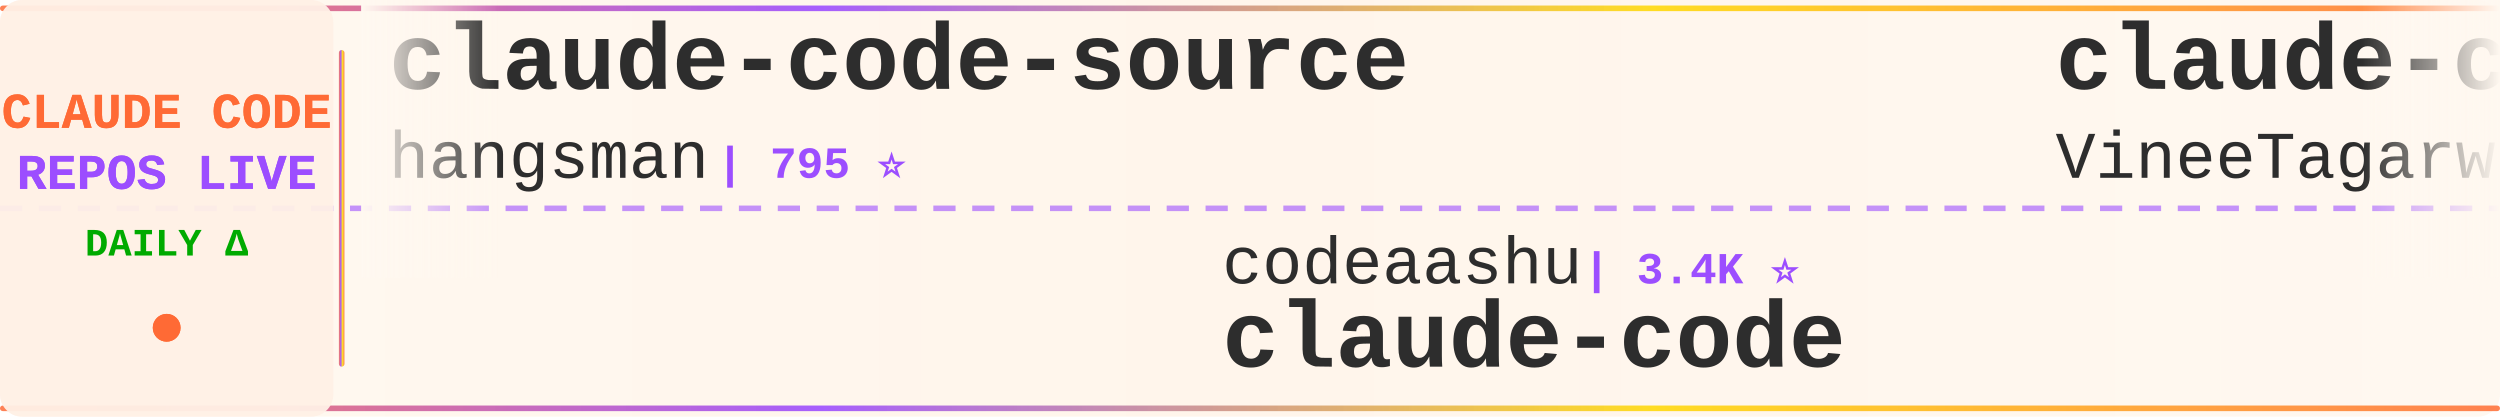
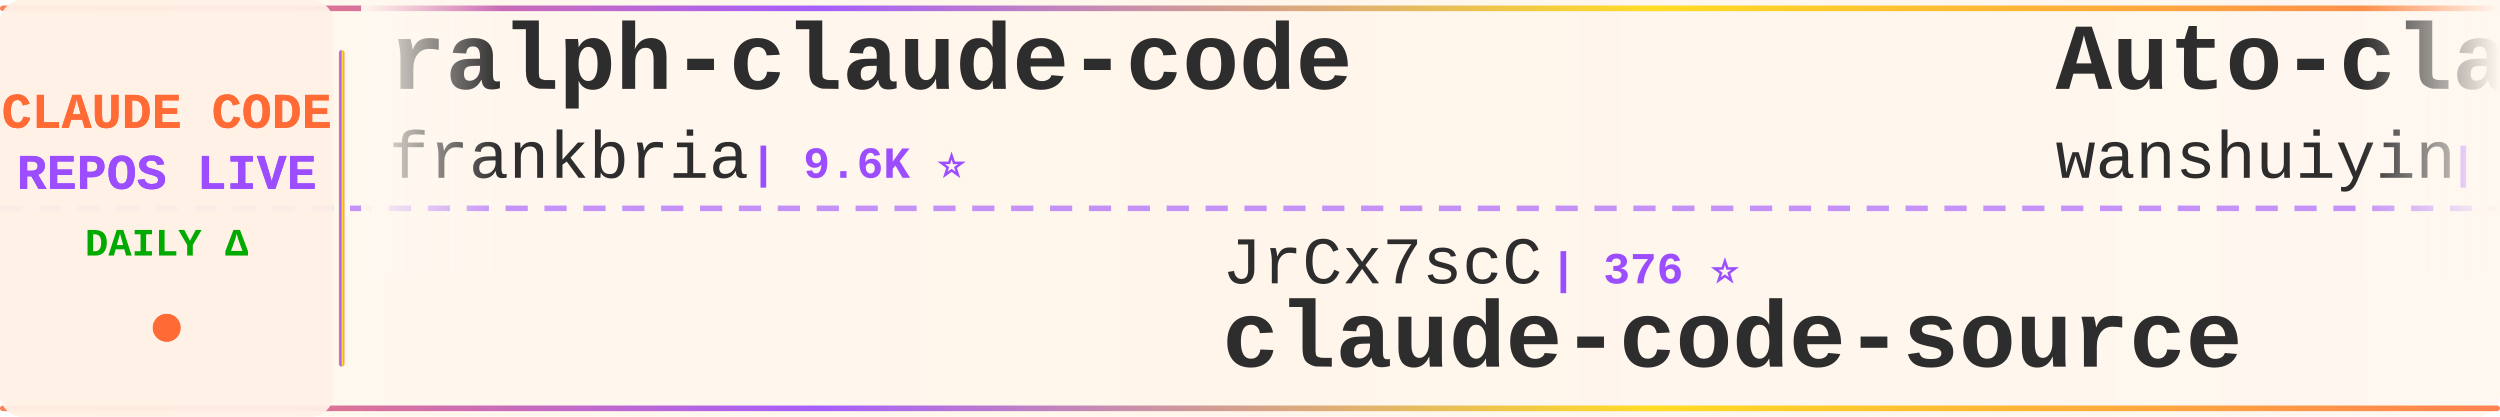
<svg xmlns="http://www.w3.org/2000/svg" width="900" height="150">
  <defs>
    <linearGradient id="tickerBg" x1="0%" y1="0%" x2="100%" y2="0%">
      <stop offset="0%" style="stop-color:#fff8f0;stop-opacity:0.98" />
      <stop offset="50%" style="stop-color:#fff5eb;stop-opacity:1" />
      <stop offset="100%" style="stop-color:#fff8f0;stop-opacity:0.98" />
    </linearGradient>
    <linearGradient id="borderGrad" x1="0%" y1="0%" x2="100%" y2="0%">
      <stop offset="0%" style="stop-color:#FF6B35;stop-opacity:0.85">
        <animate attributeName="stop-opacity" values="0.85;1;0.85" dur="2s" repeatCount="indefinite" />
      </stop>
      <stop offset="33%" style="stop-color:#9C4EFF;stop-opacity:0.9">
        <animate attributeName="stop-opacity" values="0.9;1;0.9" dur="2.2s" repeatCount="indefinite" />
      </stop>
      <stop offset="66%" style="stop-color:#FFD700;stop-opacity:0.85">
        <animate attributeName="stop-opacity" values="0.85;1;0.85" dur="1.8s" repeatCount="indefinite" />
      </stop>
      <stop offset="100%" style="stop-color:#FF6B35;stop-opacity:0.85">
        <animate attributeName="stop-opacity" values="0.85;1;0.85" dur="2s" repeatCount="indefinite" />
      </stop>
    </linearGradient>
    <filter id="textGlow">
      <feGaussianBlur stdDeviation="0.15" result="coloredBlur" />
      <feMerge>
        <feMergeNode in="coloredBlur" />
        <feMergeNode in="SourceGraphic" />
      </feMerge>
    </filter>
    <filter id="metricGlow">
      <feGaussianBlur stdDeviation="0.2" result="coloredBlur" />
      <feMerge>
        <feMergeNode in="coloredBlur" />
        <feMergeNode in="SourceGraphic" />
      </feMerge>
    </filter>
    <linearGradient id="leftFade" x1="0%" y1="0%" x2="100%" y2="0%">
      <stop offset="0%" style="stop-color:#fff8f0;stop-opacity:1" />
      <stop offset="100%" style="stop-color:#fff8f0;stop-opacity:0" />
    </linearGradient>
    <linearGradient id="rightFade" x1="0%" y1="0%" x2="100%" y2="0%">
      <stop offset="0%" style="stop-color:#fff8f0;stop-opacity:0" />
      <stop offset="100%" style="stop-color:#fff8f0;stop-opacity:1" />
    </linearGradient>
  </defs>
  <rect width="900" height="150" fill="url(#tickerBg)" rx="8" />
  <rect x="0" y="2" width="900" height="2" fill="url(#borderGrad)" rx="1" />
  <rect x="0" y="146" width="900" height="2" fill="url(#borderGrad)" rx="1" />
  <line x1="0" y1="75" x2="900" y2="75" stroke="#9C4EFF" stroke-width="2" stroke-dasharray="8 6" opacity="0.6" />
  <rect x="0" y="0" width="120" height="150" fill="#fff0e6" opacity="0.95" rx="8" />
  <text x="60" y="46" font-family="'Courier New', monospace" font-size="18" font-weight="bold" fill="#FF6B35" text-anchor="middle" filter="url(#textGlow)">
    CLAUDE CODE
  </text>
  <text x="60" y="68" font-family="'Courier New', monospace" font-size="18" font-weight="bold" fill="#9C4EFF" text-anchor="middle" filter="url(#textGlow)">
    REPOS LIVE
  </text>
  <text x="60" y="92" font-family="'Courier New', monospace" font-size="14" font-weight="bold" fill="#00aa00" text-anchor="middle">
    DAILY Δ
  </text>
  <circle cx="60" cy="118" r="5" fill="#FF6B35" filter="url(#metricGlow)">
    <animate attributeName="r" values="4;6;4" dur="1.5s" repeatCount="indefinite" />
    <animate attributeName="opacity" values="0.6;1;0.6" dur="1.5s" repeatCount="indefinite" />
  </circle>
  <rect x="122" y="18" width="2" height="114" fill="url(#borderGrad)" rx="1" />
  <clipPath id="tickerClip">
    <rect x="130" y="0" width="770" height="150" />
  </clipPath>
  <g clip-path="url(#tickerClip)">
    <g id="tickerItems">
      <animateTransform attributeName="transform" attributeType="XML" type="translate" from="0 0" to="-3000 0" dur="54s" repeatCount="indefinite" />
      <g transform="translate(0, 0)">
-         <text x="140" y="32" font-family="'Courier New', monospace" font-size="34" font-weight="bold" fill="#2d2d2d">claude-code-source</text>
-         <text x="140" y="64" font-family="'Courier New', monospace" font-size="24" font-weight="normal" fill="#2d2d2d" opacity="1.0">hangsman</text>
-         <text x="258" y="64" font-family="'Courier New', monospace" font-size="16" font-weight="bold" fill="#9C4EFF"> | 795 ⭐</text>
+         <text x="140" y="32" font-family="'Courier New', monospace" font-size="34" font-weight="bold" fill="#2d2d2d">ralph-claude-code</text>
+         <text x="140" y="64" font-family="'Courier New', monospace" font-size="24" font-weight="normal" fill="#2d2d2d" opacity="1.0">frankbria</text>
+         <text x="270" y="64" font-family="'Courier New', monospace" font-size="16" font-weight="bold" fill="#9C4EFF"> | 9.6K ⭐</text>
      </g>
      <g transform="translate(300, 0)">
-         <text x="140" y="102" font-family="'Courier New', monospace" font-size="24" font-weight="normal" fill="#2d2d2d" opacity="1.0">codeaashu</text>
-         <text x="270" y="102" font-family="'Courier New', monospace" font-size="16" font-weight="bold" fill="#9C4EFF"> | 3.4K ⭐</text>
-         <text x="140" y="132" font-family="'Courier New', monospace" font-size="34" font-weight="bold" fill="#2d2d2d">claude-code</text>
+         <text x="140" y="102" font-family="'Courier New', monospace" font-size="24" font-weight="normal" fill="#2d2d2d" opacity="1.0">JrCx7scC</text>
+         <text x="258" y="102" font-family="'Courier New', monospace" font-size="16" font-weight="bold" fill="#9C4EFF"> | 376 ⭐</text>
+         <text x="140" y="132" font-family="'Courier New', monospace" font-size="34" font-weight="bold" fill="#2d2d2d">claude-code-source</text>
      </g>
      <g transform="translate(600, 0)">
-         <text x="140" y="32" font-family="'Courier New', monospace" font-size="34" font-weight="bold" fill="#2d2d2d">claude-code</text>
-         <text x="140" y="64" font-family="'Courier New', monospace" font-size="24" font-weight="normal" fill="#2d2d2d" opacity="1.0">VineeTagarwaL-code</text>
-         <text x="378" y="64" font-family="'Courier New', monospace" font-size="16" font-weight="bold" fill="#9C4EFF"> | 273 ⭐</text>
+         <text x="140" y="32" font-family="'Courier New', monospace" font-size="34" font-weight="bold" fill="#2d2d2d">Auto-claude-code-researc...</text>
+         <text x="140" y="64" font-family="'Courier New', monospace" font-size="24" font-weight="normal" fill="#2d2d2d" opacity="1.0">wanshuiyin</text>
+         <text x="282" y="64" font-family="'Courier New', monospace" font-size="16" font-weight="bold" fill="#9C4EFF"> | 16.7K ⭐ +5</text>
      </g>
      <g transform="translate(900, 0)">
-         <text x="140" y="102" font-family="'Courier New', monospace" font-size="24" font-weight="normal" fill="#2d2d2d" opacity="1.0">VILA-Lab</text>
-         <text x="258" y="102" font-family="'Courier New', monospace" font-size="16" font-weight="bold" fill="#9C4EFF"> | 2.1K ⭐ +2</text>
-         <text x="140" y="132" font-family="'Courier New', monospace" font-size="34" font-weight="bold" fill="#2d2d2d">Dive-into-Claude-Code</text>
+         <text x="140" y="102" font-family="'Courier New', monospace" font-size="24" font-weight="normal" fill="#2d2d2d" opacity="1.0">techjarves</text>
+         <text x="282" y="102" font-family="'Courier New', monospace" font-size="16" font-weight="bold" fill="#9C4EFF"> | 1.5K ⭐ +2</text>
+         <text x="140" y="132" font-family="'Courier New', monospace" font-size="34" font-weight="bold" fill="#2d2d2d">ClaudeCode-Portable</text>
      </g>
      <g transform="translate(1200, 0)">
-         <text x="140" y="32" font-family="'Courier New', monospace" font-size="34" font-weight="bold" fill="#2d2d2d">claude-code-base-action</text>
-         <text x="140" y="64" font-family="'Courier New', monospace" font-size="24" font-weight="normal" fill="#2d2d2d" opacity="1.0">anthropics</text>
-         <text x="282" y="64" font-family="'Courier New', monospace" font-size="16" font-weight="bold" fill="#9C4EFF"> | 990 ⭐ -1</text>
+         <text x="140" y="32" font-family="'Courier New', monospace" font-size="34" font-weight="bold" fill="#2d2d2d">claude-code-rust</text>
+         <text x="140" y="64" font-family="'Courier New', monospace" font-size="24" font-weight="normal" fill="#2d2d2d" opacity="1.0">lorryjovens-hub</text>
+         <text x="342" y="64" font-family="'Courier New', monospace" font-size="16" font-weight="bold" fill="#9C4EFF"> | 1.7K ⭐</text>
      </g>
      <g transform="translate(1500, 0)">
-         <text x="140" y="102" font-family="'Courier New', monospace" font-size="24" font-weight="normal" fill="#2d2d2d" opacity="1.0">liuup</text>
-         <text x="222" y="102" font-family="'Courier New', monospace" font-size="16" font-weight="bold" fill="#9C4EFF"> | 4.0K ⭐ +1</text>
-         <text x="140" y="132" font-family="'Courier New', monospace" font-size="34" font-weight="bold" fill="#2d2d2d">claude-code-analysis</text>
+         <text x="140" y="102" font-family="'Courier New', monospace" font-size="24" font-weight="normal" fill="#2d2d2d" opacity="1.0">nicedreamzapp</text>
+         <text x="318" y="102" font-family="'Courier New', monospace" font-size="16" font-weight="bold" fill="#9C4EFF"> | 3.3K ⭐ +1</text>
+         <text x="140" y="132" font-family="'Courier New', monospace" font-size="34" font-weight="bold" fill="#2d2d2d">claude-code-local</text>
      </g>
      <g transform="translate(1800, 0)">
        <text x="140" y="32" font-family="'Courier New', monospace" font-size="34" font-weight="bold" fill="#2d2d2d">claude-code</text>
-         <text x="140" y="64" font-family="'Courier New', monospace" font-size="24" font-weight="normal" fill="#2d2d2d" opacity="1.0">freestylefly</text>
-         <text x="306" y="64" font-family="'Courier New', monospace" font-size="16" font-weight="bold" fill="#9C4EFF"> | 130 ⭐</text>
+         <text x="140" y="64" font-family="'Courier New', monospace" font-size="24" font-weight="normal" fill="#2d2d2d" opacity="1.0">codeaashu</text>
+         <text x="270" y="64" font-family="'Courier New', monospace" font-size="16" font-weight="bold" fill="#9C4EFF"> | 3.4K ⭐</text>
      </g>
      <g transform="translate(2100, 0)">
-         <text x="140" y="102" font-family="'Courier New', monospace" font-size="24" font-weight="normal" fill="#2d2d2d" opacity="1.0">ChinaSiro</text>
-         <text x="270" y="102" font-family="'Courier New', monospace" font-size="16" font-weight="bold" fill="#9C4EFF"> | 9.7K ⭐</text>
-         <text x="140" y="132" font-family="'Courier New', monospace" font-size="34" font-weight="bold" fill="#2d2d2d">claude-code-sourcemap</text>
+         <text x="140" y="102" font-family="'Courier New', monospace" font-size="24" font-weight="normal" fill="#2d2d2d" opacity="1.0">Cranot</text>
+         <text x="234" y="102" font-family="'Courier New', monospace" font-size="16" font-weight="bold" fill="#9C4EFF"> | 2.9K ⭐</text>
+         <text x="140" y="132" font-family="'Courier New', monospace" font-size="34" font-weight="bold" fill="#2d2d2d">claude-code-guide</text>
      </g>
      <g transform="translate(2400, 0)">
-         <text x="140" y="32" font-family="'Courier New', monospace" font-size="34" font-weight="bold" fill="#2d2d2d">claude-code-my-workflow</text>
-         <text x="140" y="64" font-family="'Courier New', monospace" font-size="24" font-weight="normal" fill="#2d2d2d" opacity="1.0">pedrohcgs</text>
-         <text x="270" y="64" font-family="'Courier New', monospace" font-size="16" font-weight="bold" fill="#9C4EFF"> | 1.6K ⭐</text>
+         <text x="140" y="32" font-family="'Courier New', monospace" font-size="34" font-weight="bold" fill="#2d2d2d">system_prompts_leaks</text>
+         <text x="140" y="64" font-family="'Courier New', monospace" font-size="24" font-weight="normal" fill="#2d2d2d" opacity="1.0">asgeirtj</text>
+         <text x="258" y="64" font-family="'Courier New', monospace" font-size="16" font-weight="bold" fill="#9C4EFF"> | 68.4K ⭐ +9</text>
      </g>
      <g transform="translate(2700, 0)">
-         <text x="140" y="102" font-family="'Courier New', monospace" font-size="24" font-weight="normal" fill="#2d2d2d" opacity="1.0">repowise-dev</text>
-         <text x="306" y="102" font-family="'Courier New', monospace" font-size="16" font-weight="bold" fill="#9C4EFF"> | 1.2K ⭐</text>
-         <text x="140" y="132" font-family="'Courier New', monospace" font-size="34" font-weight="bold" fill="#2d2d2d">claude-code-prompts</text>
+         <text x="140" y="102" font-family="'Courier New', monospace" font-size="24" font-weight="normal" fill="#2d2d2d" opacity="1.0">centminmod</text>
+         <text x="282" y="102" font-family="'Courier New', monospace" font-size="16" font-weight="bold" fill="#9C4EFF"> | 2.6K ⭐</text>
+         <text x="140" y="132" font-family="'Courier New', monospace" font-size="34" font-weight="bold" fill="#2d2d2d">my-claude-code-setup</text>
      </g>
      <g transform="translate(3000, 0)">
-         <text x="140" y="32" font-family="'Courier New', monospace" font-size="34" font-weight="bold" fill="#2d2d2d">claude-code-source</text>
-         <text x="140" y="64" font-family="'Courier New', monospace" font-size="24" font-weight="normal" fill="#2d2d2d" opacity="1.0">hangsman</text>
-         <text x="258" y="64" font-family="'Courier New', monospace" font-size="16" font-weight="bold" fill="#9C4EFF"> | 795 ⭐</text>
+         <text x="140" y="32" font-family="'Courier New', monospace" font-size="34" font-weight="bold" fill="#2d2d2d">ralph-claude-code</text>
+         <text x="140" y="64" font-family="'Courier New', monospace" font-size="24" font-weight="normal" fill="#2d2d2d" opacity="1.0">frankbria</text>
+         <text x="270" y="64" font-family="'Courier New', monospace" font-size="16" font-weight="bold" fill="#9C4EFF"> | 9.6K ⭐</text>
      </g>
      <g transform="translate(3300, 0)">
-         <text x="140" y="102" font-family="'Courier New', monospace" font-size="24" font-weight="normal" fill="#2d2d2d" opacity="1.0">codeaashu</text>
-         <text x="270" y="102" font-family="'Courier New', monospace" font-size="16" font-weight="bold" fill="#9C4EFF"> | 3.4K ⭐</text>
-         <text x="140" y="132" font-family="'Courier New', monospace" font-size="34" font-weight="bold" fill="#2d2d2d">claude-code</text>
+         <text x="140" y="102" font-family="'Courier New', monospace" font-size="24" font-weight="normal" fill="#2d2d2d" opacity="1.0">JrCx7scC</text>
+         <text x="258" y="102" font-family="'Courier New', monospace" font-size="16" font-weight="bold" fill="#9C4EFF"> | 376 ⭐</text>
+         <text x="140" y="132" font-family="'Courier New', monospace" font-size="34" font-weight="bold" fill="#2d2d2d">claude-code-source</text>
      </g>
      <g transform="translate(3600, 0)">
-         <text x="140" y="32" font-family="'Courier New', monospace" font-size="34" font-weight="bold" fill="#2d2d2d">claude-code</text>
-         <text x="140" y="64" font-family="'Courier New', monospace" font-size="24" font-weight="normal" fill="#2d2d2d" opacity="1.0">VineeTagarwaL-code</text>
-         <text x="378" y="64" font-family="'Courier New', monospace" font-size="16" font-weight="bold" fill="#9C4EFF"> | 273 ⭐</text>
+         <text x="140" y="32" font-family="'Courier New', monospace" font-size="34" font-weight="bold" fill="#2d2d2d">Auto-claude-code-researc...</text>
+         <text x="140" y="64" font-family="'Courier New', monospace" font-size="24" font-weight="normal" fill="#2d2d2d" opacity="1.0">wanshuiyin</text>
+         <text x="282" y="64" font-family="'Courier New', monospace" font-size="16" font-weight="bold" fill="#9C4EFF"> | 16.7K ⭐ +5</text>
      </g>
      <g transform="translate(3900, 0)">
-         <text x="140" y="102" font-family="'Courier New', monospace" font-size="24" font-weight="normal" fill="#2d2d2d" opacity="1.0">VILA-Lab</text>
-         <text x="258" y="102" font-family="'Courier New', monospace" font-size="16" font-weight="bold" fill="#9C4EFF"> | 2.1K ⭐ +2</text>
-         <text x="140" y="132" font-family="'Courier New', monospace" font-size="34" font-weight="bold" fill="#2d2d2d">Dive-into-Claude-Code</text>
+         <text x="140" y="102" font-family="'Courier New', monospace" font-size="24" font-weight="normal" fill="#2d2d2d" opacity="1.0">techjarves</text>
+         <text x="282" y="102" font-family="'Courier New', monospace" font-size="16" font-weight="bold" fill="#9C4EFF"> | 1.5K ⭐ +2</text>
+         <text x="140" y="132" font-family="'Courier New', monospace" font-size="34" font-weight="bold" fill="#2d2d2d">ClaudeCode-Portable</text>
      </g>
    </g>
  </g>
  <rect x="130" y="0" width="50" height="100" fill="url(#leftFade)" />
  <rect x="850" y="0" width="50" height="100" fill="url(#rightFade)" />
</svg>
